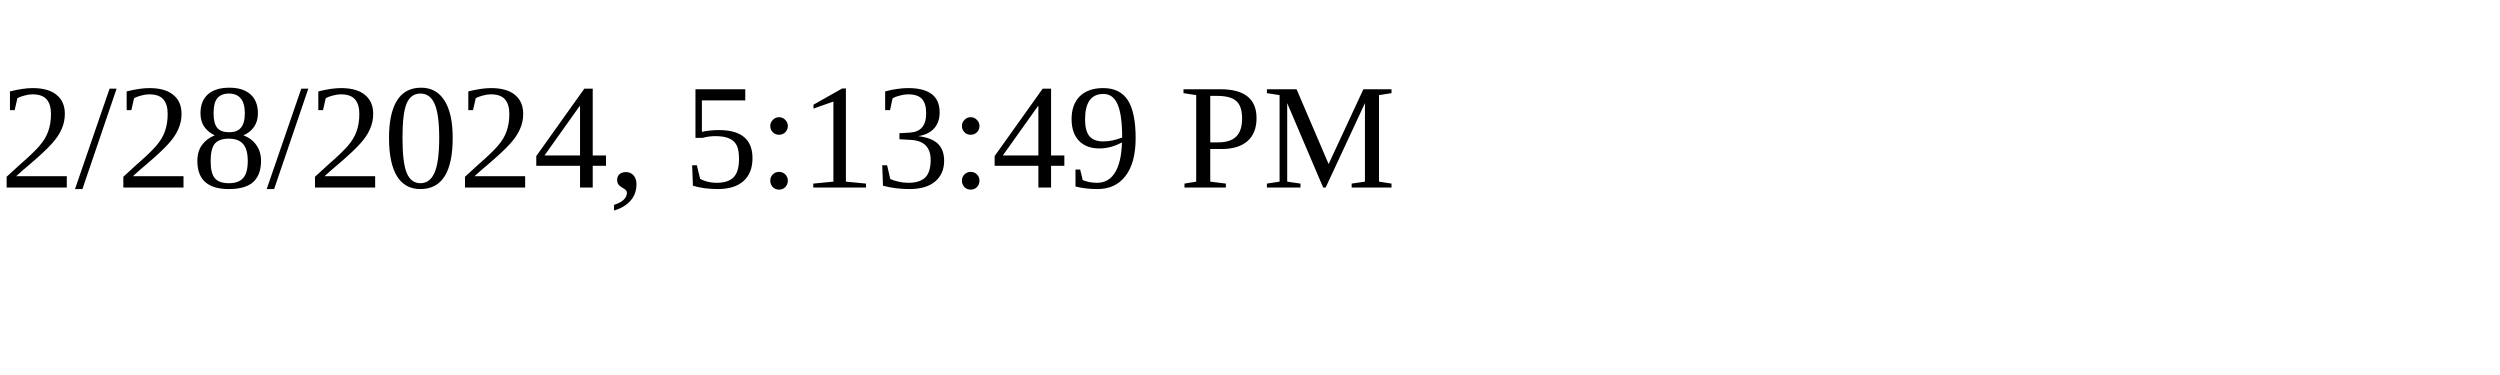
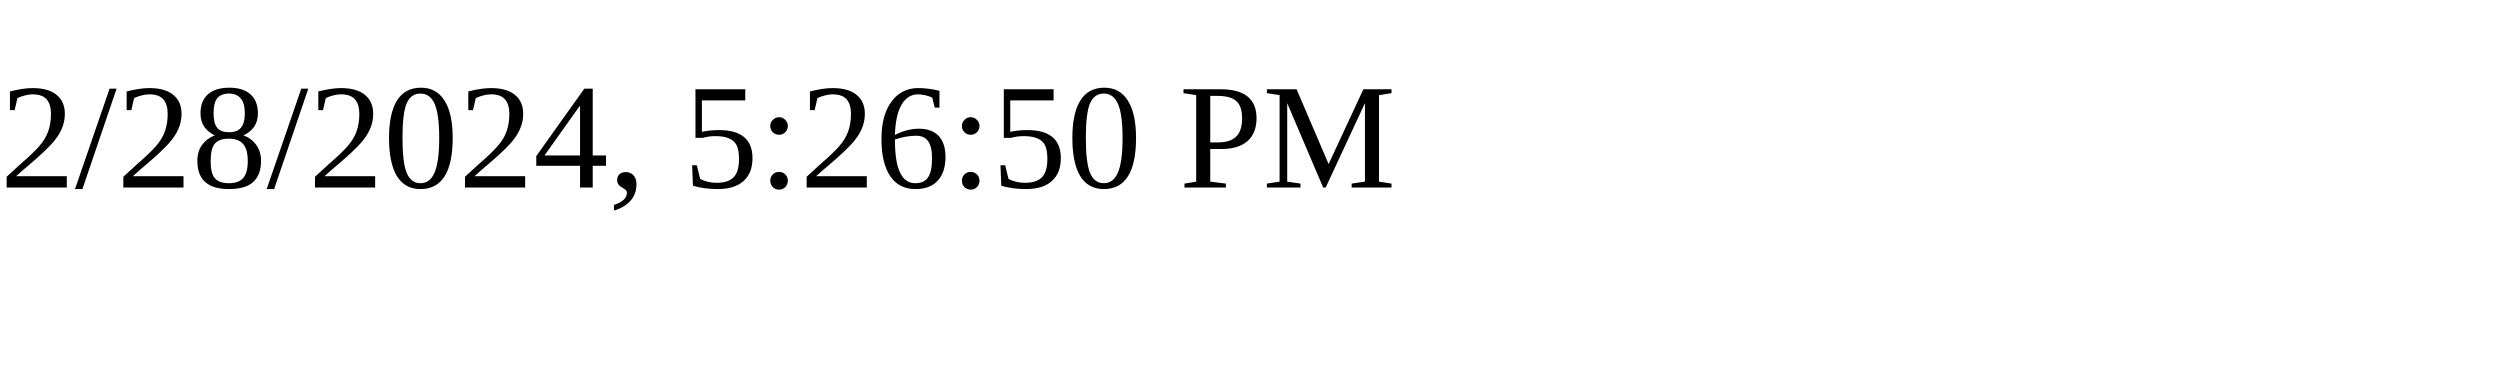
<svg xmlns="http://www.w3.org/2000/svg" height="30" width="200">
-   <text x="0" y="15">2/28/2024, 5:13:49 PM</text>
+   <text x="0" y="15">2/28/2024, 5:26:50 PM</text>
</svg>
